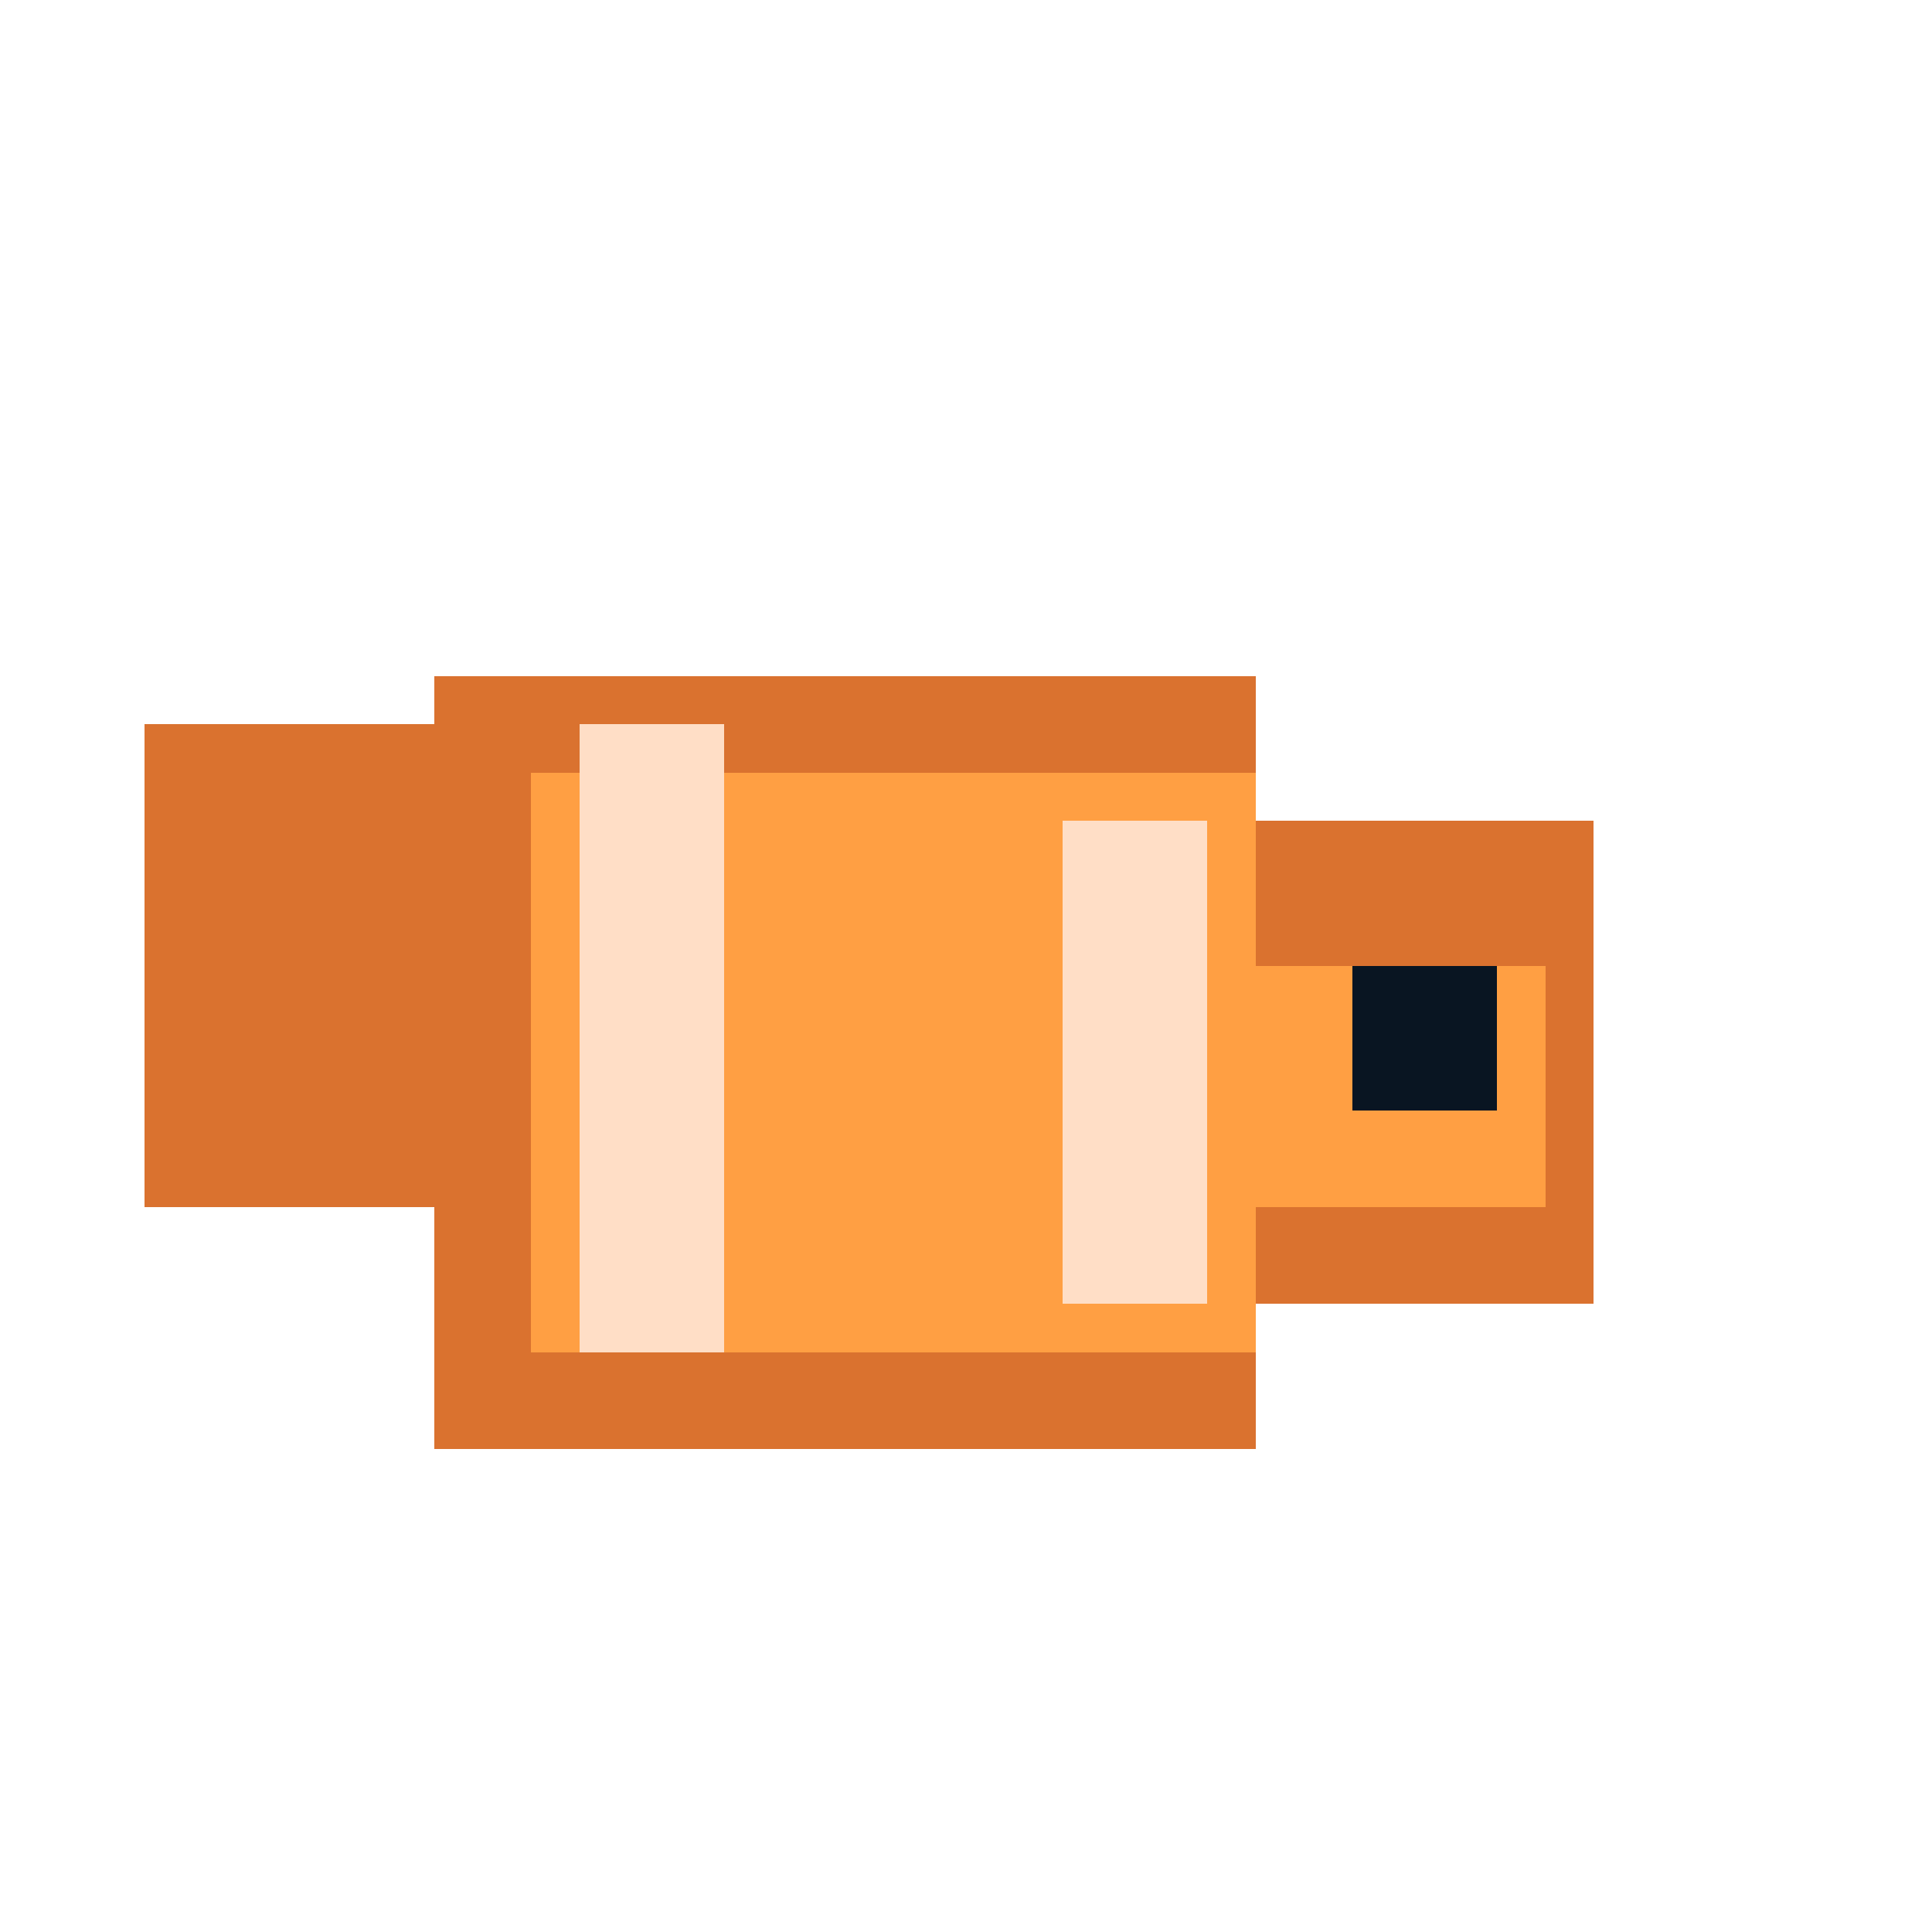
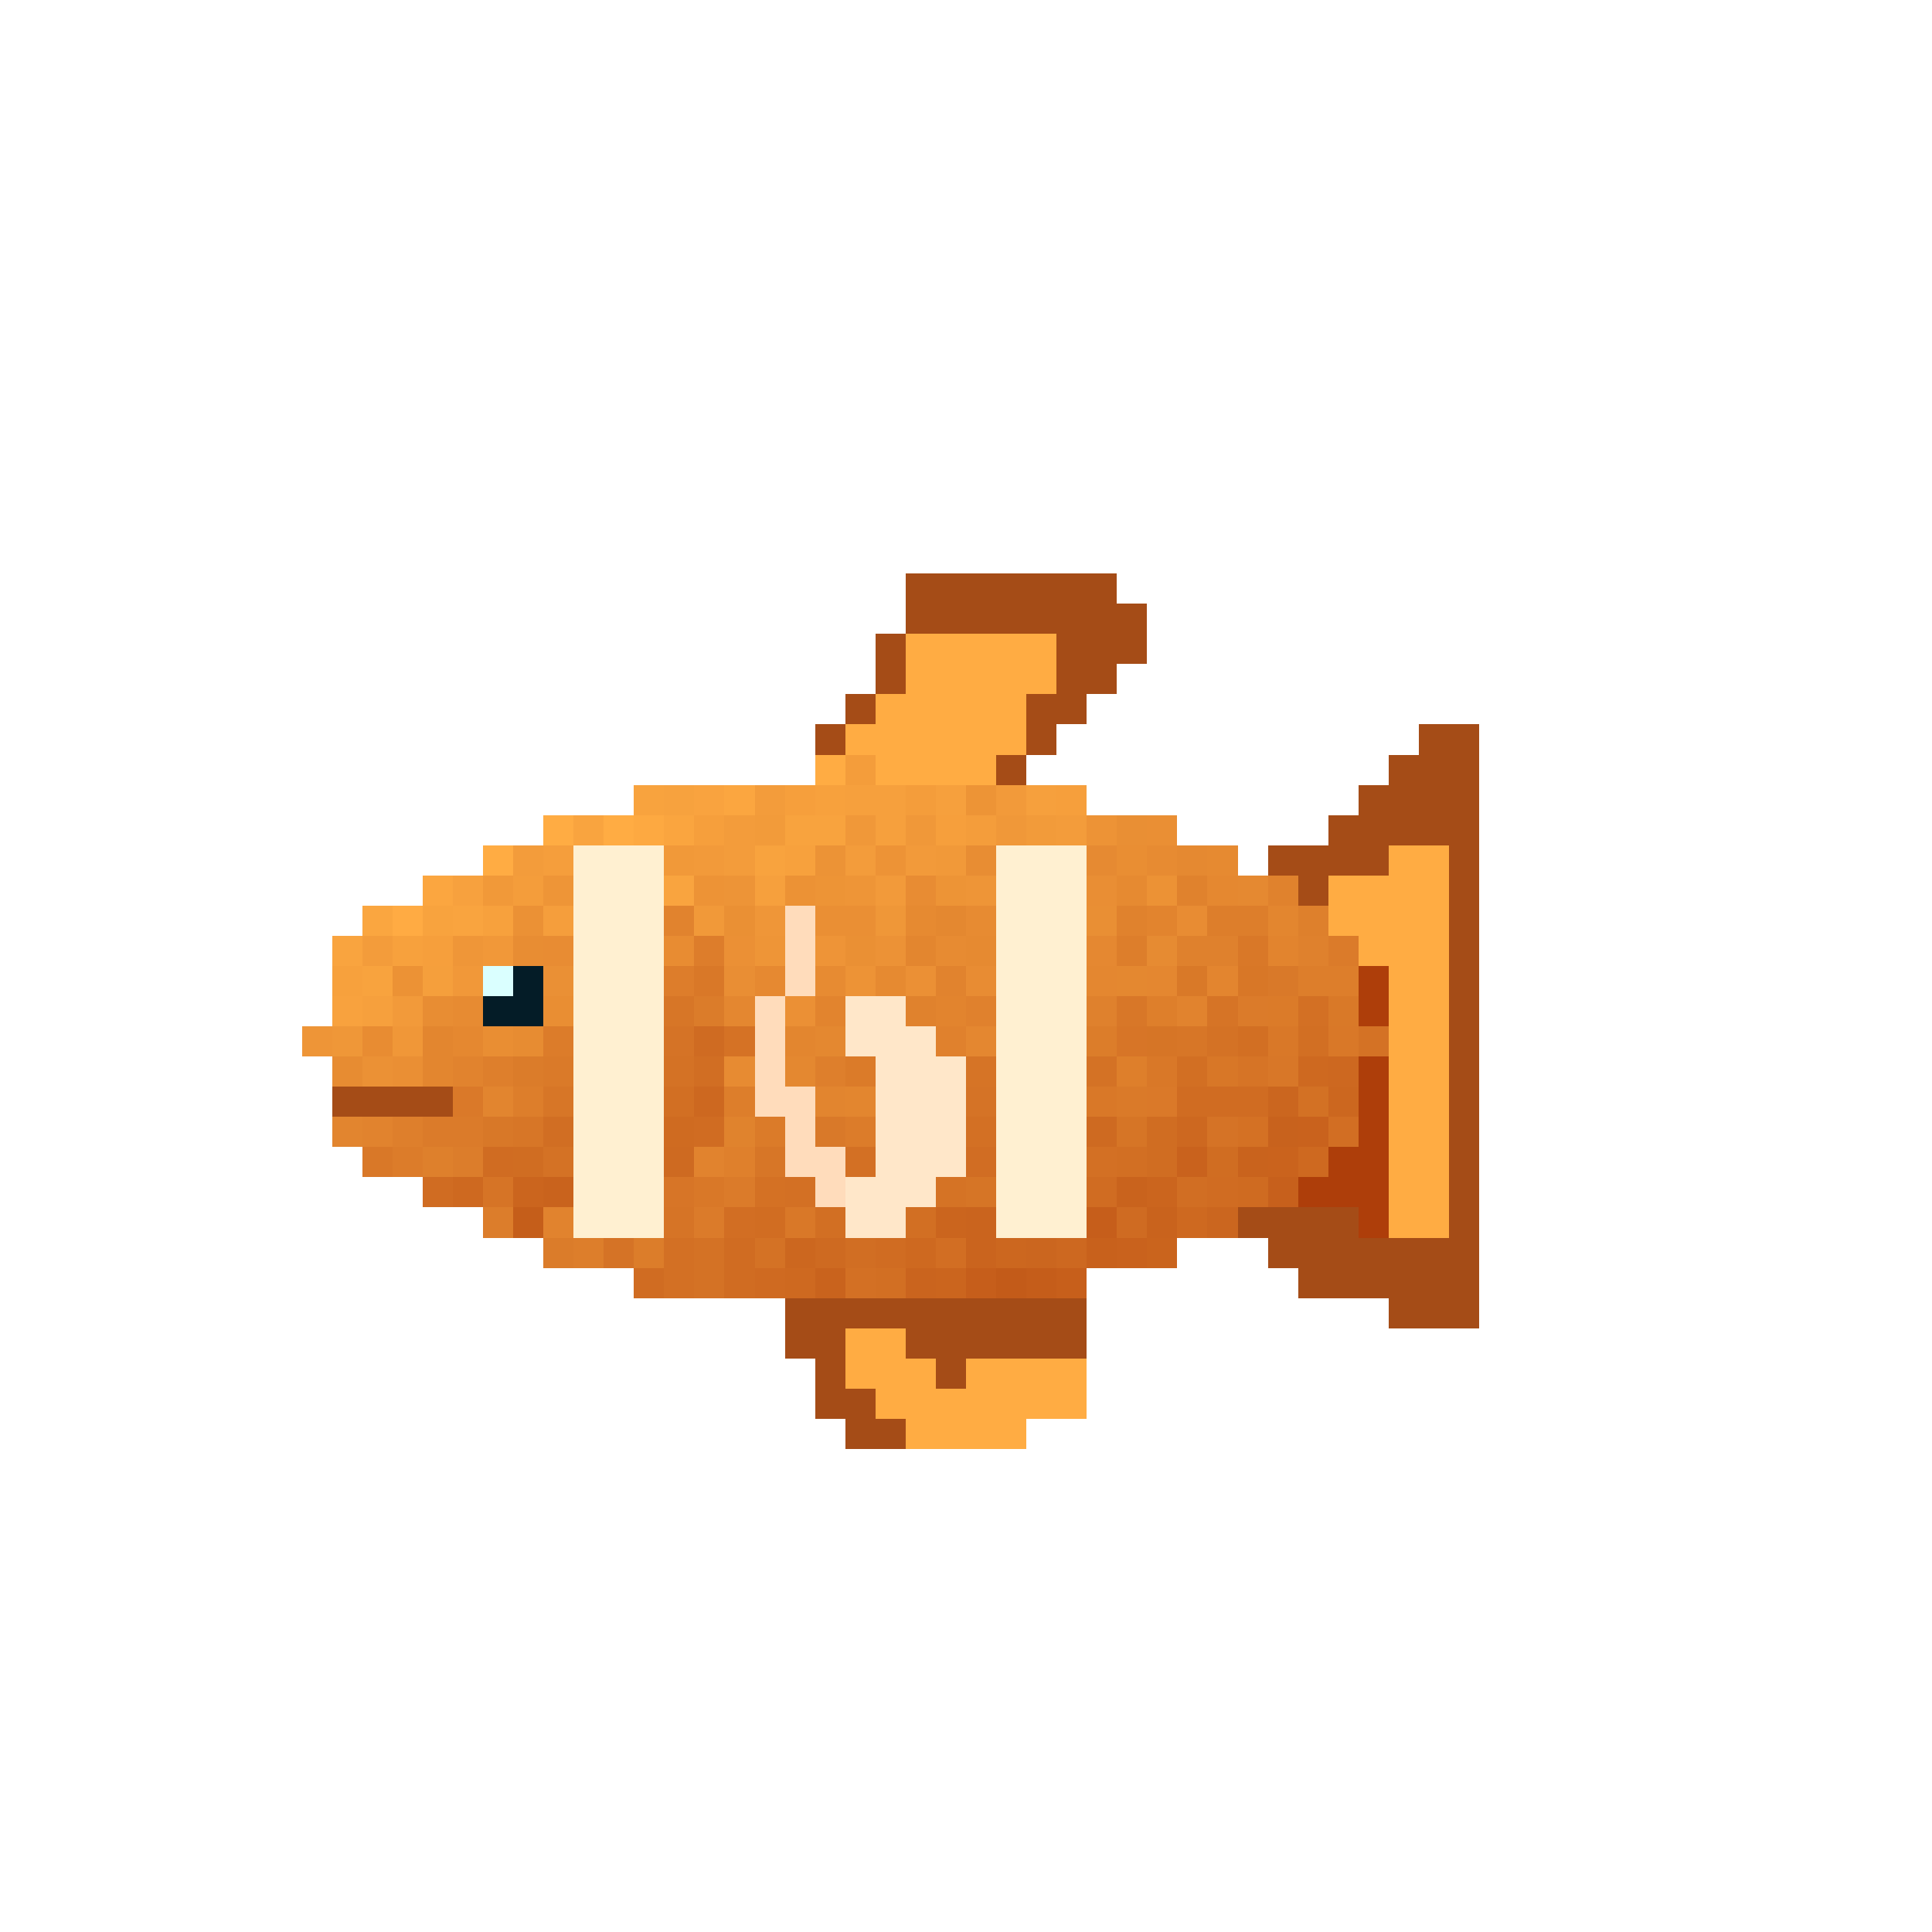
- <svg xmlns="http://www.w3.org/2000/svg" viewBox="0 0 40 40" shape-rendering="crispEdges">
-   <path fill="#da722f" d="M9 14h17v3h7v10h-7v3H9v-5H3V15h6z" />
-   <path fill="#ff9f43" d="M11 16h15v4h6v5h-6v3H11z" />
-   <path fill="#ffdec6" d="M12 15h3v13h-3zm10 2h3v10h-3z" />
-   <path fill="#091522" d="M28 20h3v3h-3z" />
+ <svg xmlns="http://www.w3.org/2000/svg" viewBox="0 0 64 64" shape-rendering="crispEdges">
+   <path fill="#a54c17" d="M30 19h7v1H30z" />
+   <path fill="#a54c17" d="M30 20h8v1H30z" />
+   <path fill="#a54c17" d="M29 21h1v1H29z" />
+   <path fill="#ffac43" d="M30 21h5v1H30z" />
+   <path fill="#a54c17" d="M35 21h3v1H35z" />
+   <path fill="#a54c17" d="M29 22h1v1H29z" />
+   <path fill="#ffac43" d="M30 22h5v1H30z" />
+   <path fill="#a54c17" d="M35 22h2v1H35z" />
+   <path fill="#a54c17" d="M28 23h1v1H28z" />
+   <path fill="#ffac43" d="M29 23h5v1H29z" />
+   <path fill="#a54c17" d="M34 23h2v1H34z" />
+   <path fill="#a54c17" d="M27 24h1v1H27z" />
+   <path fill="#ffac43" d="M28 24h6v1H28z" />
+   <path fill="#a54c17" d="M34 24h1v1H34z" />
+   <path fill="#a54c17" d="M47 24h2v1H47z" />
+   <path fill="#ffac43" d="M27 25h1v1H27z" />
+   <path fill="#f49d3b" d="M28 25h1v1H28z" />
+   <path fill="#ffac43" d="M29 25h4v1H29z" />
+   <path fill="#a54c17" d="M33 25h1v1H33z" />
+   <path fill="#a54c17" d="M46 25h3v1H46z" />
+   <path fill="#f8a33e" d="M21 26h1v1H21z" />
+   <path fill="#f7a23e" d="M22 26h1v1H22z" />
+   <path fill="#f9a33f" d="M23 26h1v1H23z" />
+   <path fill="#fba640" d="M24 26h1v1H24z" />
+   <path fill="#f39c3b" d="M25 26h1v1H25z" />
+   <path fill="#f69f3c" d="M26 26h1v1H26z" />
+   <path fill="#f7a13d" d="M27 26h1v1H27z" />
+   <path fill="#f6a03d" d="M28 26h2v1H28z" />
+   <path fill="#f49d3b" d="M30 26h1v1H30z" />
+   <path fill="#f6a03d" d="M31 26h1v1H31z" />
+   <path fill="#ed9436" d="M32 26h1v1H32z" />
+   <path fill="#f29a3a" d="M33 26h1v1H33z" />
+   <path fill="#f6a03d" d="M34 26h1v1H34z" />
+   <path fill="#f69f3c" d="M35 26h1v1H35z" />
+   <path fill="#a54c17" d="M45 26h4v1H45z" />
+   <path fill="#ffac43" d="M18 27h1v1H18z" />
+   <path fill="#f9a43f" d="M19 27h1v1H19z" />
+   <path fill="#ffac43" d="M20 27h1v1H20z" />
+   <path fill="#fda941" d="M21 27h1v1H21z" />
+   <path fill="#faa53f" d="M22 27h1v1H22z" />
+   <path fill="#f69f3c" d="M23 27h1v1H23z" />
+   <path fill="#f39c3b" d="M24 27h1v1H24z" />
+   <path fill="#f29b3a" d="M25 27h1v1H25z" />
+   <path fill="#f8a33e" d="M26 27h2v1H26z" />
+   <path fill="#f09839" d="M28 27h1v1H28z" />
+   <path fill="#f6a03d" d="M29 27h1v1H29z" />
+   <path fill="#f09839" d="M30 27h1v1H30z" />
+   <path fill="#f69f3c" d="M31 27h1v1H31z" />
+   <path fill="#f49d3b" d="M32 27h1v1H32z" />
+   <path fill="#f09839" d="M33 27h1v1H33z" />
+   <path fill="#f29b3a" d="M34 27h1v1H34z" />
+   <path fill="#f39c3b" d="M35 27h1v1H35z" />
+   <path fill="#ed9336" d="M36 27h1v1H36z" />
+   <path fill="#e98f34" d="M37 27h1v1H37z" />
+   <path fill="#ea8f34" d="M38 27h1v1H38z" />
+   <path fill="#a54c17" d="M44 27h5v1H44z" />
+   <path fill="#ffac43" d="M16 28h1v1H16z" />
+   <path fill="#f39c3b" d="M17 28h1v1H17z" />
+   <path fill="#f59e3c" d="M18 28h1v1H18z" />
+   <path fill="#fff0d1" d="M19 28h3v1H19z" />
+   <path fill="#f19939" d="M22 28h1v1H22z" />
+   <path fill="#f29a3a" d="M23 28h1v1H23z" />
+   <path fill="#f39c3b" d="M24 28h1v1H24z" />
+   <path fill="#f8a33e" d="M25 28h1v1H25z" />
+   <path fill="#f7a13d" d="M26 28h1v1H26z" />
+   <path fill="#ec9336" d="M27 28h1v1H27z" />
+   <path fill="#f39c3b" d="M28 28h1v1H28z" />
+   <path fill="#ed9336" d="M29 28h1v1H29z" />
+   <path fill="#f29a3a" d="M30 28h1v1H30z" />
+   <path fill="#f19939" d="M31 28h1v1H31z" />
+   <path fill="#e88d33" d="M32 28h1v1H32z" />
+   <path fill="#fff0d1" d="M33 28h3v1H33z" />
+   <path fill="#e68a32" d="M36 28h1v1H36z" />
+   <path fill="#e98e33" d="M37 28h1v1H37z" />
+   <path fill="#e78b32" d="M38 28h1v1H38z" />
+   <path fill="#e58931" d="M39 28h1v1H39z" />
+   <path fill="#e68a31" d="M40 28h1v1H40z" />
+   <path fill="#a54c17" d="M42 28h4v1H42z" />
+   <path fill="#ffac43" d="M46 28h2v1H46z" />
+   <path fill="#a54c17" d="M48 28h1v1H48z" />
+   <path fill="#fba640" d="M14 29h1v1H14z" />
+   <path fill="#f7a13e" d="M15 29h1v1H15z" />
+   <path fill="#f19939" d="M16 29h1v1H16z" />
+   <path fill="#f49d3b" d="M17 29h1v1H17z" />
+   <path fill="#ee9537" d="M18 29h1v1H18z" />
+   <path fill="#fff0d1" d="M19 29h3v1H19z" />
+   <path fill="#f9a43f" d="M22 29h1v1H22z" />
+   <path fill="#ed9336" d="M23 29h1v1H23z" />
+   <path fill="#ed9437" d="M24 29h1v1H24z" />
+   <path fill="#f6a03d" d="M25 29h1v1H25z" />
+   <path fill="#ec9235" d="M26 29h1v1H26z" />
+   <path fill="#ed9436" d="M27 29h1v1H27z" />
+   <path fill="#ee9537" d="M28 29h1v1H28z" />
+   <path fill="#f29a3a" d="M29 29h1v1H29z" />
+   <path fill="#e88c33" d="M30 29h1v1H30z" />
+   <path fill="#ed9436" d="M31 29h1v1H31z" />
+   <path fill="#ee9537" d="M32 29h1v1H32z" />
+   <path fill="#fff0d1" d="M33 29h3v1H33z" />
+   <path fill="#e98e34" d="M36 29h1v1H36z" />
+   <path fill="#e68a31" d="M37 29h1v1H37z" />
+   <path fill="#ec9235" d="M38 29h1v1H38z" />
+   <path fill="#e0822d" d="M39 29h1v1H39z" />
+   <path fill="#e58830" d="M40 29h1v1H40z" />
+   <path fill="#e58931" d="M41 29h1v1H41z" />
+   <path fill="#e0822d" d="M42 29h1v1H42z" />
+   <path fill="#a54c17" d="M43 29h1v1H43z" />
+   <path fill="#ffac43" d="M44 29h4v1H44z" />
+   <path fill="#a54c17" d="M48 29h1v1H48z" />
+   <path fill="#faa640" d="M12 30h1v1H12z" />
+   <path fill="#ffab43" d="M13 30h1v1H13z" />
+   <path fill="#f8a33e" d="M14 30h1v1H14z" />
+   <path fill="#f9a43f" d="M15 30h1v1H15z" />
+   <path fill="#f7a13d" d="M16 30h1v1H16z" />
+   <path fill="#eb9135" d="M17 30h1v1H17z" />
+   <path fill="#f59e3c" d="M18 30h1v1H18z" />
+   <path fill="#fff0d1" d="M19 30h3v1H19z" />
+   <path fill="#e1832e" d="M22 30h1v1H22z" />
+   <path fill="#f19939" d="M23 30h1v1H23z" />
+   <path fill="#ea9034" d="M24 30h1v1H24z" />
+   <path fill="#ef9638" d="M25 30h1v1H25z" />
+   <path fill="#ffdcbb" d="M26 30h1v1H26z" />
+   <path fill="#ea8f34" d="M27 30h2v1H27z" />
+   <path fill="#ef9738" d="M29 30h1v1H29z" />
+   <path fill="#e68a31" d="M30 30h1v1H30z" />
+   <path fill="#e48830" d="M31 30h1v1H31z" />
+   <path fill="#e78b32" d="M32 30h1v1H32z" />
+   <path fill="#fff0d1" d="M33 30h3v1H33z" />
+   <path fill="#e98f34" d="M36 30h1v1H36z" />
+   <path fill="#e0822d" d="M37 30h1v1H37z" />
+   <path fill="#e2842e" d="M38 30h1v1H38z" />
+   <path fill="#e88c33" d="M39 30h1v1H39z" />
+   <path fill="#dd7e2b" d="M40 30h2v1H40z" />
+   <path fill="#e3862f" d="M42 30h1v1H42z" />
+   <path fill="#de802c" d="M43 30h1v1H43z" />
+   <path fill="#ffac43" d="M44 30h4v1H44z" />
+   <path fill="#a54c17" d="M48 30h1v1H48z" />
+   <path fill="#f9a43f" d="M11 31h1v1H11z" />
+   <path fill="#f39c3b" d="M12 31h1v1H12z" />
+   <path fill="#f7a13d" d="M13 31h1v1H13z" />
+   <path fill="#f69f3c" d="M14 31h1v1H14z" />
+   <path fill="#ef9638" d="M15 31h1v1H15z" />
+   <path fill="#f19839" d="M16 31h1v1H16z" />
+   <path fill="#e88d33" d="M17 31h1v1H17z" />
+   <path fill="#e88c33" d="M18 31h1v1H18z" />
+   <path fill="#fff0d1" d="M19 31h3v1H19z" />
+   <path fill="#e88c32" d="M22 31h1v1H22z" />
+   <path fill="#dd7d2b" d="M23 31h1v1H23z" />
+   <path fill="#eb9035" d="M24 31h1v1H24z" />
+   <path fill="#ee9537" d="M25 31h1v1H25z" />
+   <path fill="#ffdcbb" d="M26 31h1v1H26z" />
+   <path fill="#ee9437" d="M27 31h1v1H27z" />
+   <path fill="#ea9034" d="M28 31h1v1H28z" />
+   <path fill="#ec9236" d="M29 31h1v1H29z" />
+   <path fill="#e3862f" d="M30 31h1v1H30z" />
+   <path fill="#e78b32" d="M31 31h1v1H31z" />
+   <path fill="#e68a31" d="M32 31h1v1H32z" />
+   <path fill="#fff0d1" d="M33 31h3v1H33z" />
+   <path fill="#e58831" d="M36 31h1v1H36z" />
+   <path fill="#dd7e2b" d="M37 31h1v1H37z" />
+   <path fill="#e68b32" d="M38 31h1v1H38z" />
+   <path fill="#df812d" d="M39 31h2v1H39z" />
+   <path fill="#d97828" d="M41 31h1v1H41z" />
+   <path fill="#e2842e" d="M42 31h1v1H42z" />
+   <path fill="#df812d" d="M43 31h1v1H43z" />
+   <path fill="#db7b2a" d="M44 31h1v1H44z" />
+   <path fill="#ffac43" d="M45 31h3v1H45z" />
+   <path fill="#a54c17" d="M48 31h1v1H48z" />
+   <path fill="#f7a13d" d="M11 32h1v1H11z" />
+   <path fill="#f8a33e" d="M12 32h1v1H12z" />
+   <path fill="#ec9235" d="M13 32h1v1H13z" />
+   <path fill="#f59f3c" d="M14 32h1v1H14z" />
+   <path fill="#f19839" d="M15 32h1v1H15z" />
+   <path fill="#daffff" d="M16 32h1v1H16z" />
+   <path fill="#041c27" d="M17 32h1v1H17z" />
+   <path fill="#ea9035" d="M18 32h1v1H18z" />
+   <path fill="#fff0d1" d="M19 32h3v1H19z" />
+   <path fill="#dd7d2b" d="M22 32h1v1H22z" />
+   <path fill="#d97828" d="M23 32h1v1H23z" />
+   <path fill="#e98e34" d="M24 32h1v1H24z" />
+   <path fill="#e68931" d="M25 32h1v1H25z" />
+   <path fill="#ffdcbb" d="M26 32h1v1H26z" />
+   <path fill="#e78b32" d="M27 32h1v1H27z" />
+   <path fill="#ed9336" d="M28 32h1v1H28z" />
+   <path fill="#e68a31" d="M29 32h1v1H29z" />
+   <path fill="#eb9035" d="M30 32h1v1H30z" />
+   <path fill="#e1832e" d="M31 32h1v1H31z" />
+   <path fill="#e88c33" d="M32 32h1v1H32z" />
+   <path fill="#fff0d1" d="M33 32h3v1H33z" />
+   <path fill="#e48730" d="M36 32h1v1H36z" />
+   <path fill="#e48830" d="M37 32h1v1H37z" />
+   <path fill="#e48730" d="M38 32h1v1H38z" />
+   <path fill="#d97928" d="M39 32h1v1H39z" />
+   <path fill="#e3852f" d="M40 32h1v1H40z" />
+   <path fill="#d87727" d="M41 32h1v1H41z" />
+   <path fill="#d97929" d="M42 32h1v1H42z" />
+   <path fill="#dd7e2b" d="M43 32h2v1H43z" />
+   <path fill="#ae3e0a" d="M45 32h1v1H45z" />
+   <path fill="#ffac43" d="M46 32h2v1H46z" />
+   <path fill="#a54c17" d="M48 32h1v1H48z" />
+   <path fill="#f8a23e" d="M11 33h1v1H11z" />
+   <path fill="#f6a03d" d="M12 33h1v1H12z" />
+   <path fill="#f29a3a" d="M13 33h1v1H13z" />
+   <path fill="#e88d33" d="M14 33h1v1H14z" />
+   <path fill="#e78b32" d="M15 33h1v1H15z" />
+   <path fill="#041c27" d="M16 33h2v1H16z" />
+   <path fill="#e98e33" d="M18 33h1v1H18z" />
+   <path fill="#fff0d1" d="M19 33h3v1H19z" />
+   <path fill="#d77627" d="M22 33h1v1H22z" />
+   <path fill="#db7c2a" d="M23 33h1v1H23z" />
+   <path fill="#e48730" d="M24 33h1v1H24z" />
+   <path fill="#ffdcbb" d="M25 33h1v1H25z" />
+   <path fill="#eb9035" d="M26 33h1v1H26z" />
+   <path fill="#e2842e" d="M27 33h1v1H27z" />
+   <path fill="#ffe7c9" d="M28 33h2v1H28z" />
+   <path fill="#e0822d" d="M30 33h1v1H30z" />
+   <path fill="#e2842e" d="M31 33h1v1H31z" />
+   <path fill="#e0812d" d="M32 33h1v1H32z" />
+   <path fill="#fff0d1" d="M33 33h3v1H33z" />
+   <path fill="#df812d" d="M36 33h1v1H36z" />
+   <path fill="#d87728" d="M37 33h1v1H37z" />
+   <path fill="#de7f2b" d="M38 33h1v1H38z" />
+   <path fill="#e1832e" d="M39 33h1v1H39z" />
+   <path fill="#d67426" d="M40 33h1v1H40z" />
+   <path fill="#db7b2a" d="M41 33h1v1H41z" />
+   <path fill="#db7b29" d="M42 33h1v1H42z" />
+   <path fill="#d37024" d="M43 33h1v1H43z" />
+   <path fill="#d97928" d="M44 33h1v1H44z" />
+   <path fill="#ae3e0a" d="M45 33h1v1H45z" />
+   <path fill="#ffac43" d="M46 33h2v1H46z" />
+   <path fill="#a54c17" d="M48 33h1v1H48z" />
+   <path fill="#ee9537" d="M10 34h1v1H10z" />
+   <path fill="#ef9738" d="M11 34h1v1H11z" />
+   <path fill="#e88c32" d="M12 34h1v1H12z" />
+   <path fill="#f09738" d="M13 34h1v1H13z" />
+   <path fill="#e3862f" d="M14 34h1v1H14z" />
+   <path fill="#e58830" d="M15 34h1v1H15z" />
+   <path fill="#e98e33" d="M16 34h1v1H16z" />
+   <path fill="#e78c32" d="M17 34h1v1H17z" />
+   <path fill="#dc7c2a" d="M18 34h1v1H18z" />
+   <path fill="#fff0d1" d="M19 34h3v1H19z" />
+   <path fill="#d57326" d="M22 34h1v1H22z" />
+   <path fill="#cf6b22" d="M23 34h1v1H23z" />
+   <path fill="#d57225" d="M24 34h1v1H24z" />
+   <path fill="#ffdcbb" d="M25 34h1v1H25z" />
+   <path fill="#e3862f" d="M26 34h1v1H26z" />
+   <path fill="#e48830" d="M27 34h1v1H27z" />
+   <path fill="#ffe7c9" d="M28 34h3v1H28z" />
+   <path fill="#e0812d" d="M31 34h1v1H31z" />
+   <path fill="#e48730" d="M32 34h1v1H32z" />
+   <path fill="#fff0d1" d="M33 34h3v1H33z" />
+   <path fill="#dc7d2a" d="M36 34h1v1H36z" />
+   <path fill="#d77527" d="M37 34h1v1H37z" />
+   <path fill="#d67526" d="M38 34h1v1H38z" />
+   <path fill="#d77627" d="M39 34h1v1H39z" />
+   <path fill="#d47225" d="M40 34h1v1H40z" />
+   <path fill="#d26f23" d="M41 34h1v1H41z" />
+   <path fill="#d97828" d="M42 34h1v1H42z" />
+   <path fill="#d26f23" d="M43 34h1v1H43z" />
+   <path fill="#d97828" d="M44 34h1v1H44z" />
+   <path fill="#d47225" d="M45 34h1v1H45z" />
+   <path fill="#ffac43" d="M46 34h2v1H46z" />
+   <path fill="#a54c17" d="M48 34h1v1H48z" />
+   <path fill="#e78c32" d="M11 35h1v1H11z" />
+   <path fill="#eb9135" d="M12 35h1v1H12z" />
+   <path fill="#ea8f34" d="M13 35h1v1H13z" />
+   <path fill="#e3862f" d="M14 35h1v1H14z" />
+   <path fill="#e1832e" d="M15 35h1v1H15z" />
+   <path fill="#de7f2c" d="M16 35h1v1H16z" />
+   <path fill="#db7c2a" d="M17 35h1v1H17z" />
+   <path fill="#da7a29" d="M18 35h1v1H18z" />
+   <path fill="#fff0d1" d="M19 35h3v1H19z" />
+   <path fill="#d47225" d="M22 35h1v1H22z" />
+   <path fill="#d16e23" d="M23 35h1v1H23z" />
+   <path fill="#e78b32" d="M24 35h1v1H24z" />
+   <path fill="#ffdcbb" d="M25 35h1v1H25z" />
+   <path fill="#e48830" d="M26 35h1v1H26z" />
+   <path fill="#de7f2c" d="M27 35h1v1H27z" />
+   <path fill="#db7b29" d="M28 35h1v1H28z" />
+   <path fill="#ffe7c9" d="M29 35h3v1H29z" />
+   <path fill="#d67426" d="M32 35h1v1H32z" />
+   <path fill="#fff0d1" d="M33 35h3v1H33z" />
+   <path fill="#d47225" d="M36 35h1v1H36z" />
+   <path fill="#de7f2b" d="M37 35h1v1H37z" />
+   <path fill="#d97828" d="M38 35h1v1H38z" />
+   <path fill="#d26f23" d="M39 35h1v1H39z" />
+   <path fill="#d87727" d="M40 35h1v1H40z" />
+   <path fill="#d67426" d="M41 35h1v1H41z" />
+   <path fill="#d87728" d="M42 35h1v1H42z" />
+   <path fill="#ce6920" d="M43 35h1v1H43z" />
+   <path fill="#cd6820" d="M44 35h1v1H44z" />
+   <path fill="#ae3e0a" d="M45 35h1v1H45z" />
+   <path fill="#ffac43" d="M46 35h2v1H46z" />
+   <path fill="#a54c17" d="M48 35h1v1H48z" />
+   <path fill="#a54c17" d="M11 36h4v1H11z" />
+   <path fill="#da7929" d="M15 36h1v1H15z" />
+   <path fill="#e2852f" d="M16 36h1v1H16z" />
+   <path fill="#dd7e2b" d="M17 36h1v1H17z" />
+   <path fill="#d77627" d="M18 36h1v1H18z" />
+   <path fill="#fff0d1" d="M19 36h3v1H19z" />
+   <path fill="#d26f23" d="M22 36h1v1H22z" />
+   <path fill="#cd6820" d="M23 36h1v1H23z" />
+   <path fill="#dd7e2b" d="M24 36h1v1H24z" />
+   <path fill="#ffdcbb" d="M25 36h2v1H25z" />
+   <path fill="#e2852f" d="M27 36h1v1H27z" />
+   <path fill="#e3862f" d="M28 36h1v1H28z" />
+   <path fill="#ffe7c9" d="M29 36h3v1H29z" />
+   <path fill="#d57326" d="M32 36h1v1H32z" />
+   <path fill="#fff0d1" d="M33 36h3v1H33z" />
+   <path fill="#d97828" d="M36 36h1v1H36z" />
+   <path fill="#da7a29" d="M37 36h1v1H37z" />
+   <path fill="#da7929" d="M38 36h1v1H38z" />
+   <path fill="#d06c22" d="M39 36h3v1H39z" />
+   <path fill="#cb661f" d="M42 36h1v1H42z" />
+   <path fill="#d37124" d="M43 36h1v1H43z" />
+   <path fill="#cc671f" d="M44 36h1v1H44z" />
+   <path fill="#ae3e0a" d="M45 36h1v1H45z" />
+   <path fill="#ffac43" d="M46 36h2v1H46z" />
+   <path fill="#a54c17" d="M48 36h1v1H48z" />
+   <path fill="#e2852f" d="M11 37h1v1H11z" />
+   <path fill="#e1832e" d="M12 37h1v1H12z" />
+   <path fill="#de7f2c" d="M13 37h1v1H13z" />
+   <path fill="#db7b2a" d="M14 37h2v1H14z" />
+   <path fill="#d87828" d="M16 37h1v1H16z" />
+   <path fill="#d77627" d="M17 37h1v1H17z" />
+   <path fill="#d16e23" d="M18 37h1v1H18z" />
+   <path fill="#fff0d1" d="M19 37h3v1H19z" />
+   <path fill="#cf6b21" d="M22 37h1v1H22z" />
+   <path fill="#d06c22" d="M23 37h1v1H23z" />
+   <path fill="#e0832d" d="M24 37h1v1H24z" />
+   <path fill="#db7b29" d="M25 37h1v1H25z" />
+   <path fill="#ffdcbb" d="M26 37h1v1H26z" />
+   <path fill="#d97929" d="M27 37h1v1H27z" />
+   <path fill="#dc7c2a" d="M28 37h1v1H28z" />
+   <path fill="#ffe7c9" d="M29 37h3v1H29z" />
+   <path fill="#d37024" d="M32 37h1v1H32z" />
+   <path fill="#fff0d1" d="M33 37h3v1H33z" />
+   <path fill="#ce6a21" d="M36 37h1v1H36z" />
+   <path fill="#d67526" d="M37 37h1v1H37z" />
+   <path fill="#d06d22" d="M38 37h1v1H38z" />
+   <path fill="#cd6820" d="M39 37h1v1H39z" />
+   <path fill="#d57326" d="M40 37h1v1H40z" />
+   <path fill="#d47124" d="M41 37h1v1H41z" />
+   <path fill="#c8621d" d="M42 37h1v1H42z" />
+   <path fill="#c9621d" d="M43 37h1v1H43z" />
+   <path fill="#d26e23" d="M44 37h1v1H44z" />
+   <path fill="#ae3e0a" d="M45 37h1v1H45z" />
+   <path fill="#ffac43" d="M46 37h2v1H46z" />
+   <path fill="#a54c17" d="M48 37h1v1H48z" />
+   <path fill="#d97828" d="M12 38h1v1H12z" />
+   <path fill="#dc7c2a" d="M13 38h1v1H13z" />
+   <path fill="#de802c" d="M14 38h1v1H14z" />
+   <path fill="#dc7d2b" d="M15 38h1v1H15z" />
+   <path fill="#d06c22" d="M16 38h1v1H16z" />
+   <path fill="#d06d22" d="M17 38h1v1H17z" />
+   <path fill="#d47225" d="M18 38h1v1H18z" />
+   <path fill="#fff0d1" d="M19 38h3v1H19z" />
+   <path fill="#ce6a21" d="M22 38h1v1H22z" />
+   <path fill="#e1832e" d="M23 38h1v1H23z" />
+   <path fill="#df802c" d="M24 38h1v1H24z" />
+   <path fill="#d77627" d="M25 38h1v1H25z" />
+   <path fill="#ffdcbb" d="M26 38h2v1H26z" />
+   <path fill="#d37024" d="M28 38h1v1H28z" />
+   <path fill="#ffe7c9" d="M29 38h3v1H29z" />
+   <path fill="#d16d23" d="M32 38h1v1H32z" />
+   <path fill="#fff0d1" d="M33 38h3v1H33z" />
+   <path fill="#d37024" d="M36 38h1v1H36z" />
+   <path fill="#d26f23" d="M37 38h1v1H37z" />
+   <path fill="#d06d22" d="M38 38h1v1H38z" />
+   <path fill="#c9621d" d="M39 38h1v1H39z" />
+   <path fill="#d06d22" d="M40 38h1v1H40z" />
+   <path fill="#c9631d" d="M41 38h1v1H41z" />
+   <path fill="#ca631d" d="M42 38h1v1H42z" />
+   <path fill="#ce6920" d="M43 38h1v1H43z" />
+   <path fill="#ae3e0a" d="M44 38h2v1H44z" />
+   <path fill="#ffac43" d="M46 38h2v1H46z" />
+   <path fill="#a54c17" d="M48 38h1v1H48z" />
+   <path fill="#d06c22" d="M14 39h1v1H14z" />
+   <path fill="#ce6920" d="M15 39h1v1H15z" />
+   <path fill="#d67426" d="M16 39h1v1H16z" />
+   <path fill="#cb651e" d="M17 39h1v1H17z" />
+   <path fill="#c9631d" d="M18 39h1v1H18z" />
+   <path fill="#fff0d1" d="M19 39h3v1H19z" />
+   <path fill="#d77527" d="M22 39h1v1H22z" />
+   <path fill="#d97828" d="M23 39h1v1H23z" />
+   <path fill="#db7b2a" d="M24 39h1v1H24z" />
+   <path fill="#d47124" d="M25 39h1v1H25z" />
+   <path fill="#d37024" d="M26 39h1v1H26z" />
+   <path fill="#ffdcbb" d="M27 39h1v1H27z" />
+   <path fill="#ffe7c9" d="M28 39h3v1H28z" />
+   <path fill="#d57325" d="M31 39h1v1H31z" />
+   <path fill="#d67526" d="M32 39h1v1H32z" />
+   <path fill="#fff0d1" d="M33 39h3v1H33z" />
+   <path fill="#d06c22" d="M36 39h1v1H36z" />
+   <path fill="#c9631d" d="M37 39h1v1H37z" />
+   <path fill="#cb651e" d="M38 39h1v1H38z" />
+   <path fill="#d16e23" d="M39 39h1v1H39z" />
+   <path fill="#d06c22" d="M40 39h1v1H40z" />
+   <path fill="#cf6b21" d="M41 39h1v1H41z" />
+   <path fill="#c7601c" d="M42 39h1v1H42z" />
+   <path fill="#ae3e0a" d="M43 39h3v1H43z" />
+   <path fill="#ffac43" d="M46 39h2v1H46z" />
+   <path fill="#a54c17" d="M48 39h1v1H48z" />
+   <path fill="#dc7d2b" d="M16 40h1v1H16z" />
+   <path fill="#c55e1a" d="M17 40h1v1H17z" />
+   <path fill="#e1832e" d="M18 40h1v1H18z" />
+   <path fill="#fff0d1" d="M19 40h3v1H19z" />
+   <path fill="#d67426" d="M22 40h1v1H22z" />
+   <path fill="#db7b2a" d="M23 40h1v1H23z" />
+   <path fill="#d26e23" d="M24 40h1v1H24z" />
+   <path fill="#d16d22" d="M25 40h1v1H25z" />
+   <path fill="#d97828" d="M26 40h1v1H26z" />
+   <path fill="#d26f23" d="M27 40h1v1H27z" />
+   <path fill="#ffe7c9" d="M28 40h2v1H28z" />
+   <path fill="#d26f23" d="M30 40h1v1H30z" />
+   <path fill="#cb651e" d="M31 40h1v1H31z" />
+   <path fill="#ca641e" d="M32 40h1v1H32z" />
+   <path fill="#fff0d1" d="M33 40h3v1H33z" />
+   <path fill="#c65e1b" d="M36 40h1v1H36z" />
+   <path fill="#cf6b22" d="M37 40h1v1H37z" />
+   <path fill="#c9631d" d="M38 40h1v1H38z" />
+   <path fill="#ce6920" d="M39 40h1v1H39z" />
+   <path fill="#cb661f" d="M40 40h1v1H40z" />
+   <path fill="#a54c17" d="M41 40h4v1H41z" />
+   <path fill="#ae3e0a" d="M45 40h1v1H45z" />
+   <path fill="#ffac43" d="M46 40h2v1H46z" />
+   <path fill="#a54c17" d="M48 40h1v1H48z" />
+   <path fill="#db7c2a" d="M18 41h1v1H18z" />
+   <path fill="#dd7e2b" d="M19 41h1v1H19z" />
+   <path fill="#d57326" d="M20 41h1v1H20z" />
+   <path fill="#dc7d2a" d="M21 41h1v1H21z" />
+   <path fill="#d37024" d="M22 41h1v1H22z" />
+   <path fill="#d47225" d="M23 41h1v1H23z" />
+   <path fill="#d06c22" d="M24 41h1v1H24z" />
+   <path fill="#d47225" d="M25 41h1v1H25z" />
+   <path fill="#cc671f" d="M26 41h1v1H26z" />
+   <path fill="#ce6a21" d="M27 41h1v1H27z" />
+   <path fill="#d16e23" d="M28 41h1v1H28z" />
+   <path fill="#d06c22" d="M29 41h1v1H29z" />
+   <path fill="#ce6920" d="M30 41h1v1H30z" />
+   <path fill="#d26e23" d="M31 41h1v1H31z" />
+   <path fill="#ca641e" d="M32 41h1v1H32z" />
+   <path fill="#cc671f" d="M33 41h1v1H33z" />
+   <path fill="#cb661f" d="M34 41h1v1H34z" />
+   <path fill="#cd6820" d="M35 41h1v1H35z" />
+   <path fill="#c8611c" d="M36 41h1v1H36z" />
+   <path fill="#c9621d" d="M37 41h1v1H37z" />
+   <path fill="#ca641d" d="M38 41h1v1H38z" />
+   <path fill="#a54c17" d="M42 41h7v1H42z" />
+   <path fill="#d06c22" d="M21 42h1v1H21z" />
+   <path fill="#d37024" d="M22 42h1v1H22z" />
+   <path fill="#d47225" d="M23 42h1v1H23z" />
+   <path fill="#d06c22" d="M24 42h1v1H24z" />
+   <path fill="#cf6a21" d="M25 42h1v1H25z" />
+   <path fill="#ce6920" d="M26 42h1v1H26z" />
+   <path fill="#c9631d" d="M27 42h1v1H27z" />
+   <path fill="#d37024" d="M28 42h1v1H28z" />
+   <path fill="#d26f23" d="M29 42h1v1H29z" />
+   <path fill="#ca641e" d="M30 42h1v1H30z" />
+   <path fill="#cb651e" d="M31 42h1v1H31z" />
+   <path fill="#c65e1b" d="M32 42h1v1H32z" />
+   <path fill="#c35b19" d="M33 42h1v1H33z" />
+   <path fill="#c55d1a" d="M34 42h1v1H34z" />
+   <path fill="#c75f1b" d="M35 42h1v1H35z" />
+   <path fill="#a54c17" d="M43 42h6v1H43z" />
+   <path fill="#a54c17" d="M26 43h10v1H26z" />
+   <path fill="#a54c17" d="M46 43h3v1H46z" />
+   <path fill="#a54c17" d="M26 44h2v1H26z" />
+   <path fill="#ffac43" d="M28 44h2v1H28z" />
+   <path fill="#a54c17" d="M30 44h6v1H30z" />
+   <path fill="#a54c17" d="M27 45h1v1H27z" />
+   <path fill="#ffac43" d="M28 45h3v1H28z" />
+   <path fill="#a54c17" d="M31 45h1v1H31z" />
+   <path fill="#ffac43" d="M32 45h4v1H32z" />
+   <path fill="#a54c17" d="M27 46h2v1H27z" />
+   <path fill="#ffac43" d="M29 46h7v1H29z" />
+   <path fill="#a54c17" d="M28 47h2v1H28z" />
+   <path fill="#ffac43" d="M30 47h4v1H30z" />
</svg>
